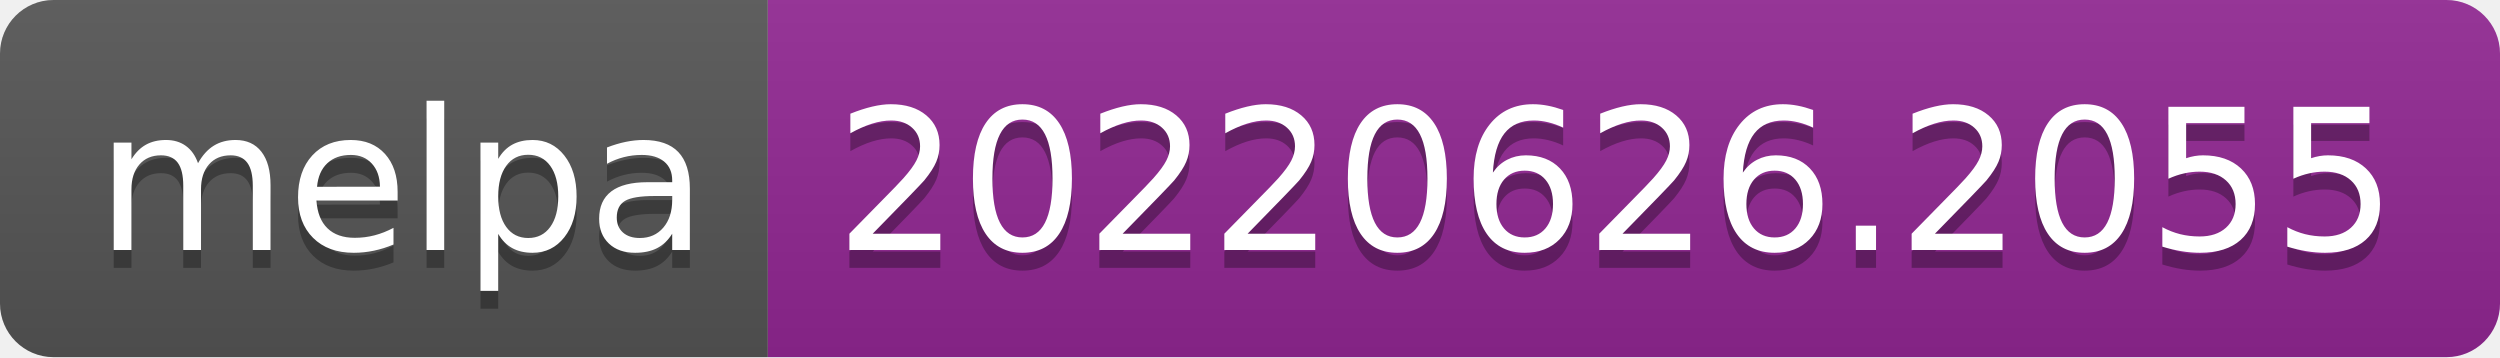
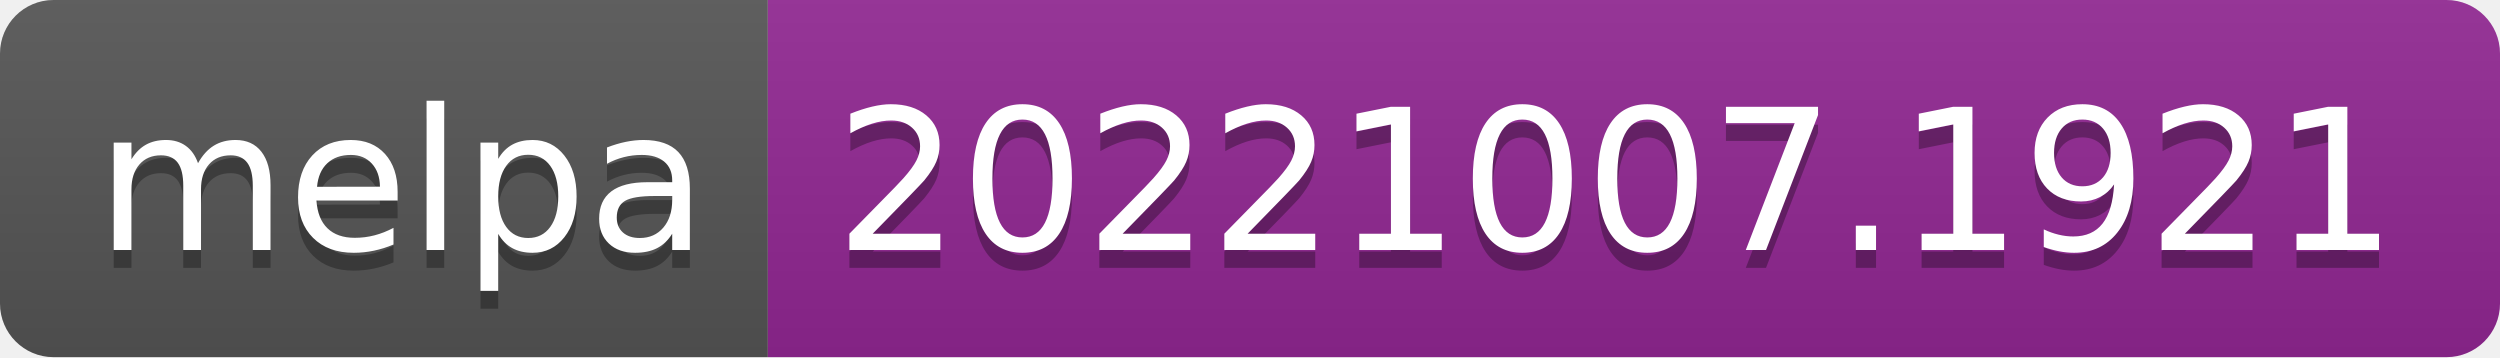
- <svg xmlns="http://www.w3.org/2000/svg" width="140" height="20" role="img" aria-label="melpa: 20220626.2055">
+ <svg xmlns="http://www.w3.org/2000/svg" width="140" height="20" role="img" aria-label="melpa: 20221007.1921">
  <linearGradient id="s" x2="0" y2="100%">
    <stop offset="0" stop-color="#bbb" stop-opacity=".1" />
    <stop offset="1" stop-opacity=".1" />
  </linearGradient>
  <clipPath id="r">
    <rect width="140" height="20" rx="3" fill="#fff" />
  </clipPath>
  <g clip-path="url(#r)">
    <rect width="43" height="20" fill="#555" />
    <rect x="43" width="97" height="20" fill="#922793" />
    <rect width="140" height="20" fill="url(#s)" />
  </g>
  <g fill="#fff" text-anchor="middle" font-family="Verdana,Geneva,DejaVu Sans,sans-serif" text-rendering="geometricPrecision" font-size="110">
    <text aria-hidden="true" x="225" y="150" fill="#010101" fill-opacity=".3" transform="scale(.1)" textLength="330">melpa</text>
    <text x="225" y="140" transform="scale(.1)" fill="#fff" textLength="330">melpa</text>
-     <text aria-hidden="true" x="905" y="150" fill="#010101" fill-opacity=".3" transform="scale(.1)" textLength="870">20220626.2055</text>
-     <text x="905" y="140" transform="scale(.1)" fill="#fff" textLength="870">20220626.2055</text>
+     <text aria-hidden="true" x="905" y="150" fill="#010101" fill-opacity=".3" transform="scale(.1)" textLength="870">20221007.1921</text>
+     <text x="905" y="140" transform="scale(.1)" fill="#fff" textLength="870">20221007.1921</text>
  </g>
</svg>
